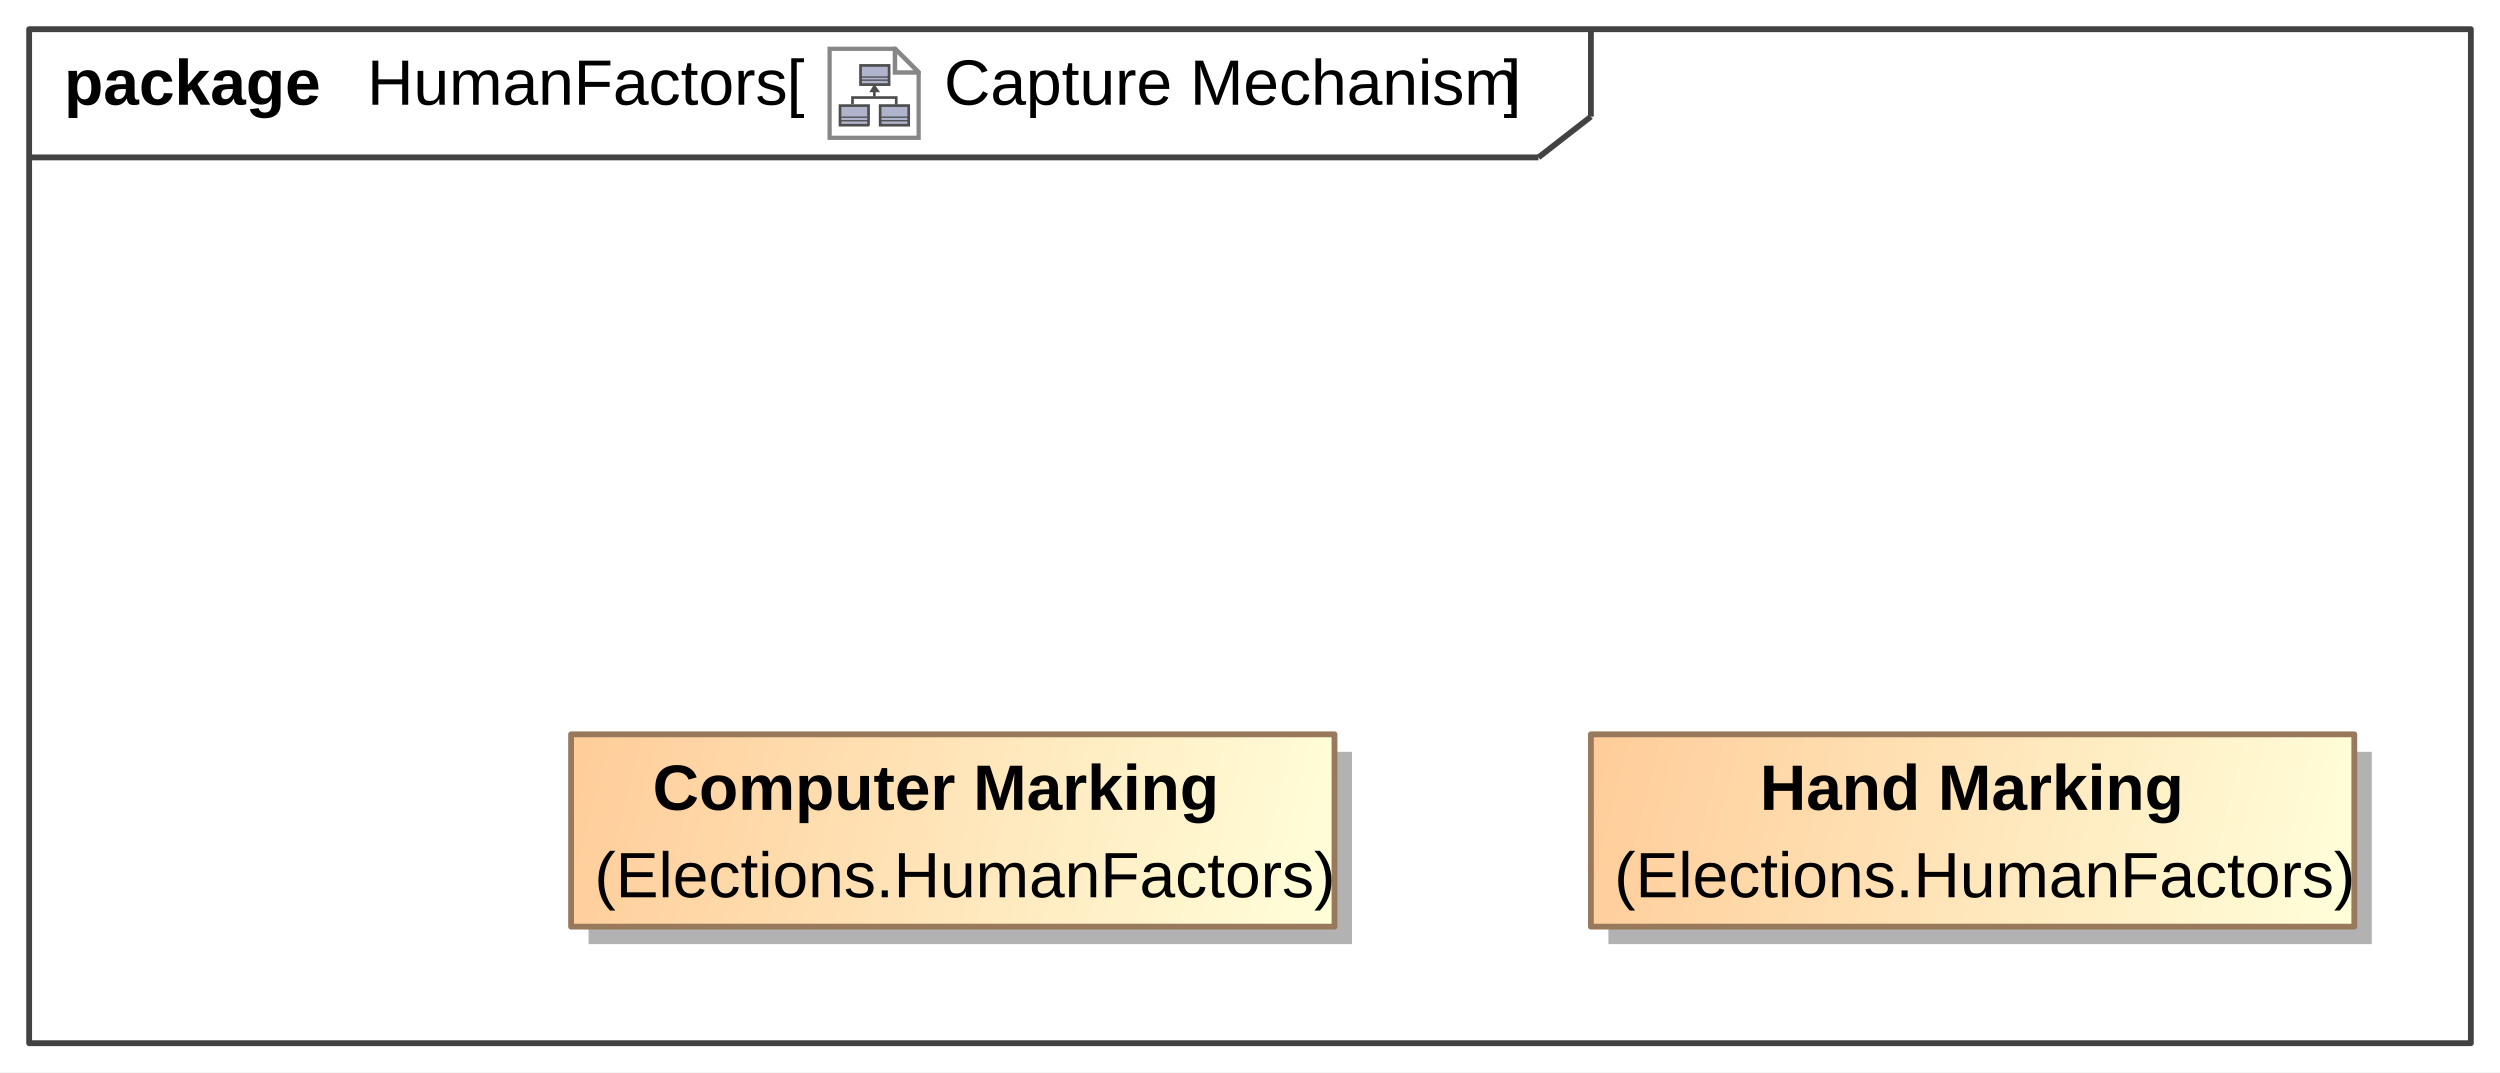
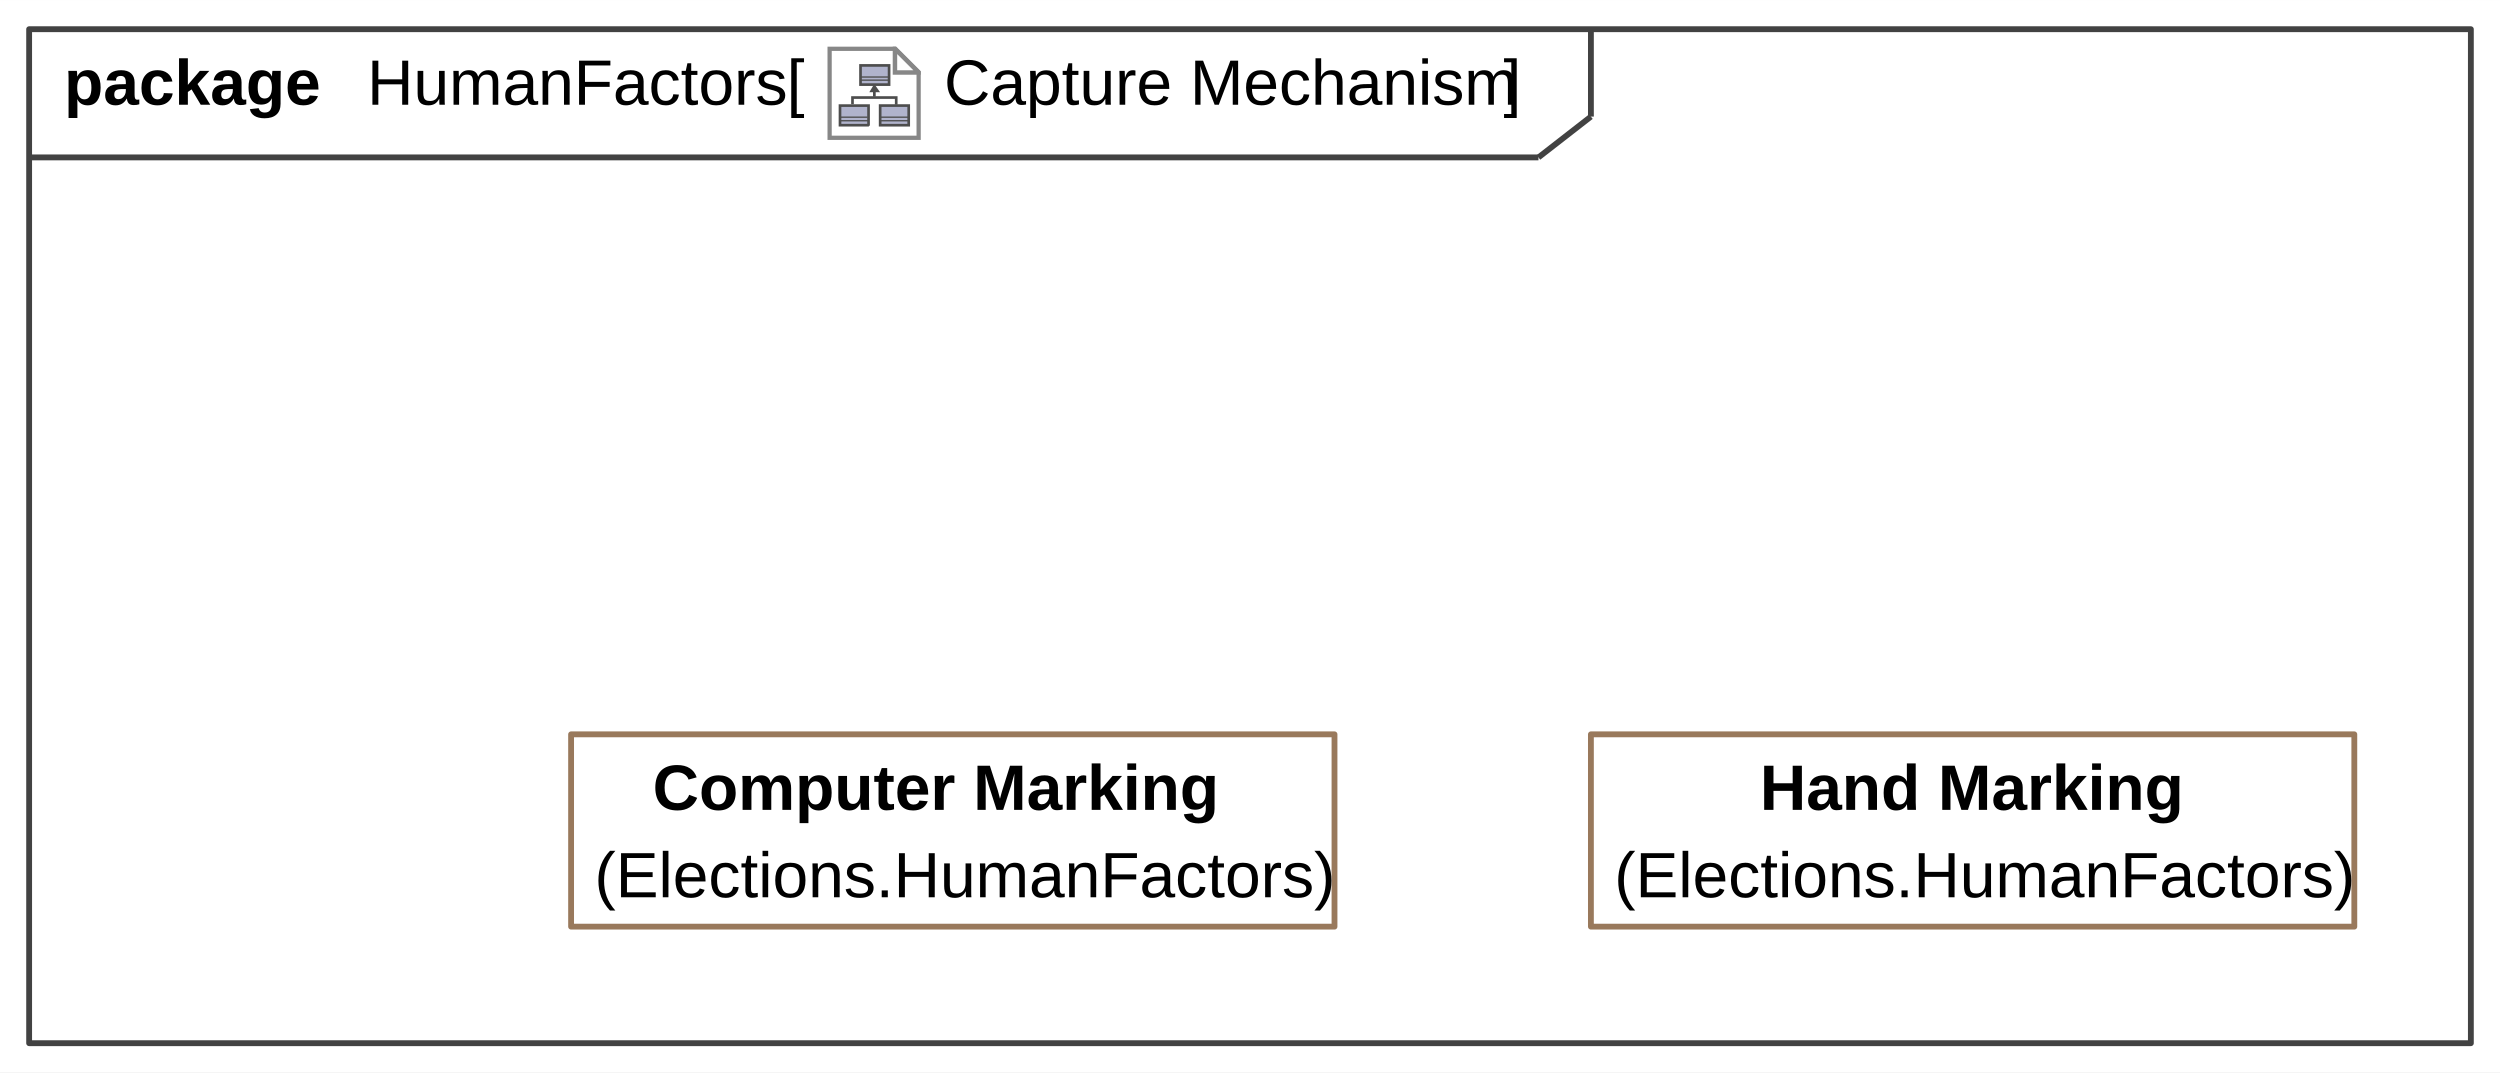
<svg xmlns="http://www.w3.org/2000/svg" fill-opacity="1" color-rendering="auto" color-interpolation="auto" text-rendering="auto" stroke="black" stroke-linecap="square" width="4.469in" stroke-miterlimit="10" shape-rendering="auto" stroke-opacity="1" fill="black" stroke-dasharray="none" font-weight="normal" stroke-width="1" viewBox="0 0 429 184" height="1.917in" font-family="'Arial'" font-style="normal" stroke-linejoin="miter" font-size="12px" stroke-dashoffset="0" image-rendering="auto">
  <defs id="genericDefs" />
  <g>
    <defs id="defs1">
-       <linearGradient x1="273" gradientUnits="userSpaceOnUse" x2="404" y1="126" y2="159" id="linearGradient1" spreadMethod="pad">
-         <stop stop-opacity="1" stop-color="rgb(255,204,153)" offset="0%" />
-         <stop stop-opacity="1" stop-color="rgb(255,255,218)" offset="100%" />
-       </linearGradient>
-       <linearGradient x1="98" gradientUnits="userSpaceOnUse" x2="229" y1="126" y2="159" id="linearGradient2" spreadMethod="pad">
-         <stop stop-opacity="1" stop-color="rgb(255,204,153)" offset="0%" />
-         <stop stop-opacity="1" stop-color="rgb(255,255,218)" offset="100%" />
-       </linearGradient>
      <radialGradient transform="matrix(1.0 0.0 0.04 -1.0 0.0 19.9644)" gradientUnits="userSpaceOnUse" r="3.197" cx="3.434" id="gradient1" cy="2.983" color-interpolation="sRGB" fx="3.434" fy="2.983" spreadMethod="pad">
        <stop stop-color="white" offset="0%" />
        <stop stop-color="rgb(176,179,204)" offset="100%" />
      </radialGradient>
      <radialGradient transform="matrix(1.0 0.0 0.04 -1.0 0.0 19.9644)" gradientUnits="userSpaceOnUse" r="4.2" cx="2.817" id="gradient2" cy="4.165" color-interpolation="sRGB" fx="2.817" fy="4.165" spreadMethod="pad">
        <stop stop-color="white" offset="0%" />
        <stop stop-color="rgb(229,167,106)" offset="100%" />
      </radialGradient>
      <radialGradient transform="matrix(1.0 0.0 0.04 -1.0 0.0 19.9644)" gradientUnits="userSpaceOnUse" r="4.2" cx="2.953" id="gradient3" cy="3.364" color-interpolation="sRGB" fx="2.953" fy="3.364" spreadMethod="pad">
        <stop stop-color="white" offset="0%" />
        <stop stop-color="rgb(229,167,106)" offset="100%" />
      </radialGradient>
      <radialGradient transform="matrix(1.0 0.0 0.04 -1.0 0.0 19.9644)" gradientUnits="userSpaceOnUse" r="3.198" cx="12.568" id="gradient4" cy="2.983" color-interpolation="sRGB" fx="12.568" fy="2.983" spreadMethod="pad">
        <stop stop-color="white" offset="0%" />
        <stop stop-color="rgb(176,179,204)" offset="100%" />
      </radialGradient>
      <radialGradient transform="matrix(1.0 0.0 0.04 -1.0 0.0 19.9644)" gradientUnits="userSpaceOnUse" r="4.201" cx="11.95" id="gradient5" cy="4.165" color-interpolation="sRGB" fx="11.95" fy="4.165" spreadMethod="pad">
        <stop stop-color="white" offset="0%" />
        <stop stop-color="rgb(229,167,106)" offset="100%" />
      </radialGradient>
      <radialGradient transform="matrix(1.0 0.0 0.04 -1.0 0.0 19.9644)" gradientUnits="userSpaceOnUse" r="4.2" cx="12.087" id="gradient6" cy="3.364" color-interpolation="sRGB" fx="12.087" fy="3.364" spreadMethod="pad">
        <stop stop-color="white" offset="0%" />
        <stop stop-color="rgb(229,167,106)" offset="100%" />
      </radialGradient>
      <radialGradient transform="matrix(1.0 0.0 0.04 -1.0 0.0 19.9644)" gradientUnits="userSpaceOnUse" r="3.197" cx="8.029" id="gradient7" cy="12.02" color-interpolation="sRGB" fx="8.029" fy="12.02" spreadMethod="pad">
        <stop stop-color="white" offset="0%" />
        <stop stop-color="rgb(176,179,204)" offset="100%" />
      </radialGradient>
      <radialGradient transform="matrix(1.0 0.0 0.04 -1.0 0.0 19.9644)" gradientUnits="userSpaceOnUse" r="4.201" cx="7.41" id="gradient8" cy="13.165" color-interpolation="sRGB" fx="7.41" fy="13.165" spreadMethod="pad">
        <stop stop-color="white" offset="0%" />
        <stop stop-color="rgb(229,167,106)" offset="100%" />
      </radialGradient>
      <radialGradient transform="matrix(1.0 0.0 0.04 -1.0 0.0 19.9644)" gradientUnits="userSpaceOnUse" r="4.2" cx="7.549" id="gradient9" cy="12.465" color-interpolation="sRGB" fx="7.549" fy="12.465" spreadMethod="pad">
        <stop stop-color="white" offset="0%" />
        <stop stop-color="rgb(229,167,106)" offset="100%" />
      </radialGradient>
      <clipPath clipPathUnits="userSpaceOnUse" id="clipPath1">
        <path d="M0 0 L429 0 L429 184 L0 184 L0 0 Z" />
      </clipPath>
      <clipPath clipPathUnits="userSpaceOnUse" id="clipPath2">
        <path d="M-185.488 -10.45 L374.894 -10.45 L374.894 229.9 L-185.488 229.9 L-185.488 -10.45 Z" />
      </clipPath>
      <clipPath clipPathUnits="userSpaceOnUse" id="clipPath3">
        <path d="M-0 0 L-0 20.9 L20.9 20.9 L20.9 0 Z" />
      </clipPath>
    </defs>
    <g fill="white" stroke="white">
      <rect x="0" width="429" height="184" y="0" clip-path="url(#clipPath1)" stroke="none" />
    </g>
    <g fill="rgb(66,66,66)" text-rendering="geometricPrecision" stroke-linecap="butt" stroke="rgb(66,66,66)" stroke-linejoin="round">
      <rect fill="none" x="5" width="419" height="174" y="5" clip-path="url(#clipPath1)" />
      <line y2="27" fill="none" x1="5" clip-path="url(#clipPath1)" x2="264" y1="27" />
      <line y2="20" fill="none" x1="273" clip-path="url(#clipPath1)" x2="273" y1="5" />
      <line y2="20" fill="none" x1="264" clip-path="url(#clipPath1)" x2="273" y1="27" />
      <text x="162" font-size="11px" y="17.958" clip-path="url(#clipPath1)" fill="black" stroke="none" space="preserve">Capture Mechanism</text>
      <text x="63" font-size="11px" y="17.958" clip-path="url(#clipPath1)" fill="black" stroke="none" space="preserve">HumanFactors</text>
    </g>
    <g text-rendering="geometricPrecision" font-size="11px" font-weight="bold" stroke-linecap="butt" stroke-linejoin="round">
      <text x="11" space="preserve" y="17.958" clip-path="url(#clipPath1)" stroke="none">package </text>
      <text x="258" space="preserve" y="17.958" clip-path="url(#clipPath1)" font-weight="normal" stroke="none"> ]</text>
      <text x="158" space="preserve" y="17.958" clip-path="url(#clipPath1)" font-weight="normal" stroke="none"> </text>
    </g>
    <g font-size="11px" stroke-linecap="butt" transform="translate(142,8) matrix(0.7656,0,0,0.7656,0,0)" fill="white" text-rendering="geometricPrecision" stroke-linejoin="round" stroke="white">
      <path d="M20.45 20.45 L0.45 20.45 L0.45 0.45 L15.117 0.45 L20.45 5.783 Z" stroke="none" clip-path="url(#clipPath3)" />
    </g>
    <g font-size="11px" stroke-linecap="butt" transform="translate(142,8) matrix(0.7656,0,0,0.7656,0,0)" fill="rgb(135,135,135)" text-rendering="geometricPrecision" stroke="rgb(135,135,135)" stroke-miterlimit="5">
      <path fill="none" d="M20.45 20.45 L0.45 20.45 L0.45 0.45 L15.117 0.45 L20.45 5.783 Z" clip-path="url(#clipPath3)" />
    </g>
    <g font-size="11px" stroke-linecap="butt" transform="matrix(0.7656,0,0,0.7656,142,8)" fill="url(#gradient1)" text-rendering="geometricPrecision" stroke="url(#gradient1)" stroke-miterlimit="5">
      <path d="M9.1 17.6 L2.8 17.6 L2.8 16 L2.8 13.2 L9.2 13.2 L9.2 17.5 L9.1 17.6 Z" stroke="none" clip-path="url(#clipPath3)" />
      <path fill="none" d="M9.1 17.6 L2.8 17.6 L2.8 16 L2.8 13.2 L9.2 13.2 L9.2 17.5 L9.1 17.6 Z" stroke-width="0.6" clip-path="url(#clipPath3)" stroke="rgb(77,77,77)" />
    </g>
    <g font-size="11px" stroke-linecap="butt" transform="matrix(0.7656,0,0,0.7656,142,8)" fill="url(#gradient2)" text-rendering="geometricPrecision" stroke="url(#gradient2)" stroke-width="0.6" stroke-miterlimit="5">
      <path d="M9 15.8 L2.7 15.8" stroke="none" clip-path="url(#clipPath3)" />
      <path fill="none" d="M9 15.8 L2.7 15.8" stroke-width="0.3" clip-path="url(#clipPath3)" stroke="rgb(77,77,77)" />
    </g>
    <g font-size="11px" stroke-linecap="butt" transform="matrix(0.7656,0,0,0.7656,142,8)" fill="url(#gradient3)" text-rendering="geometricPrecision" stroke="url(#gradient3)" stroke-width="0.3" stroke-miterlimit="5">
      <path d="M9.1 16.6 L2.8 16.6" stroke="none" clip-path="url(#clipPath3)" />
      <path fill="none" d="M9.1 16.6 L2.8 16.6" clip-path="url(#clipPath3)" stroke="rgb(77,77,77)" />
    </g>
    <g font-size="11px" stroke-linecap="butt" transform="matrix(0.7656,0,0,0.7656,142,8)" fill="url(#gradient4)" text-rendering="geometricPrecision" stroke="url(#gradient4)" stroke-width="0.3" stroke-miterlimit="5">
      <path d="M18.2 17.6 L11.8 17.6 L11.8 16 L11.8 13.2 L18.2 13.2 L18.2 17.5 L18.2 17.6 Z" stroke="none" clip-path="url(#clipPath3)" />
      <path fill="none" d="M18.2 17.6 L11.8 17.6 L11.8 16 L11.8 13.2 L18.2 13.2 L18.2 17.5 L18.2 17.6 Z" stroke-width="0.6" clip-path="url(#clipPath3)" stroke="rgb(77,77,77)" />
    </g>
    <g font-size="11px" stroke-linecap="butt" transform="matrix(0.7656,0,0,0.7656,142,8)" fill="url(#gradient5)" text-rendering="geometricPrecision" stroke="url(#gradient5)" stroke-width="0.6" stroke-miterlimit="5">
      <path d="M18.1 15.8 L11.8 15.8" stroke="none" clip-path="url(#clipPath3)" />
      <path fill="none" d="M18.1 15.8 L11.8 15.8" stroke-width="0.3" clip-path="url(#clipPath3)" stroke="rgb(77,77,77)" />
    </g>
    <g font-size="11px" stroke-linecap="butt" transform="matrix(0.7656,0,0,0.7656,142,8)" fill="url(#gradient6)" text-rendering="geometricPrecision" stroke="url(#gradient6)" stroke-width="0.3" stroke-miterlimit="5">
      <path d="M18.3 16.6 L12 16.6" stroke="none" clip-path="url(#clipPath3)" />
      <path fill="none" d="M18.3 16.6 L12 16.6" clip-path="url(#clipPath3)" stroke="rgb(77,77,77)" />
    </g>
    <g font-size="11px" stroke-linecap="butt" transform="matrix(0.7656,0,0,0.7656,142,8)" fill="url(#gradient7)" text-rendering="geometricPrecision" stroke="url(#gradient7)" stroke-width="0.3" stroke-miterlimit="5">
      <path d="M13.7 8.5 L7.4 8.5 L7.4 7 L7.4 4.2 L13.8 4.2 L13.8 8.5 L13.7 8.5 Z" stroke="none" clip-path="url(#clipPath3)" />
      <path fill="none" d="M13.7 8.5 L7.4 8.5 L7.4 7 L7.4 4.2 L13.8 4.2 L13.8 8.5 L13.7 8.5 Z" stroke-width="0.6" clip-path="url(#clipPath3)" stroke="rgb(77,77,77)" />
    </g>
    <g font-size="11px" stroke-linecap="butt" transform="matrix(0.7656,0,0,0.7656,142,8)" fill="url(#gradient8)" text-rendering="geometricPrecision" stroke="url(#gradient8)" stroke-width="0.6" stroke-miterlimit="5">
      <path d="M13.6 6.8 L7.3 6.8" stroke="none" clip-path="url(#clipPath3)" />
      <path fill="none" d="M13.6 6.8 L7.3 6.8" stroke-width="0.3" clip-path="url(#clipPath3)" stroke="rgb(77,77,77)" />
    </g>
    <g font-size="11px" stroke-linecap="butt" transform="matrix(0.7656,0,0,0.7656,142,8)" fill="url(#gradient9)" text-rendering="geometricPrecision" stroke="url(#gradient9)" stroke-width="0.3" stroke-miterlimit="5">
      <path d="M13.7 7.5 L7.4 7.5" stroke="none" clip-path="url(#clipPath3)" />
      <path fill="none" d="M13.7 7.5 L7.4 7.5" clip-path="url(#clipPath3)" stroke="rgb(77,77,77)" />
    </g>
    <g font-size="11px" stroke-linecap="butt" transform="matrix(0.7656,0,0,0.7656,142,8)" fill="rgb(77,77,77)" text-rendering="geometricPrecision" stroke="rgb(77,77,77)" stroke-width="0.6" stroke-miterlimit="5">
      <path fill="none" d="M5.6 12.9 L5.6 11.4 L15.4 11.4 L15.4 13" clip-path="url(#clipPath3)" />
    </g>
    <g font-size="11px" stroke-linecap="butt" transform="matrix(0.7656,0,0,0.7656,142,8)" fill="rgb(77,77,77)" text-rendering="geometricPrecision" stroke="rgb(77,77,77)" stroke-width="0.6" stroke-miterlimit="5">
      <path fill="none" d="M10.5 11.2 L10.5 9.8" clip-path="url(#clipPath3)" />
    </g>
    <g font-size="11px" stroke-linecap="butt" transform="matrix(0.7656,0,0,0.7656,142,8)" fill="rgb(77,77,77)" text-rendering="geometricPrecision" stroke="rgb(77,77,77)" stroke-width="0.6" stroke-miterlimit="5">
      <path d="M9.9 9.9 L11.2 9.9 L10.5 8.9 L9.9 9.9 Z" stroke="none" clip-path="url(#clipPath3)" />
      <path fill="none" d="M9.9 9.9 L11.2 9.9 L10.5 8.9 L9.9 9.9 Z" clip-path="url(#clipPath3)" />
    </g>
    <g font-size="11px" stroke-linecap="butt" transform="matrix(0.7656,0,0,0.7656,142,8)" fill="white" text-rendering="geometricPrecision" stroke="white" stroke-width="0.6" stroke-miterlimit="5">
      <path d="M15.117 5.783 L20.45 5.783 L15.117 0.45 Z" stroke="none" clip-path="url(#clipPath3)" />
      <path fill="none" d="M15.117 5.783 L20.45 5.783 L15.117 0.45 Z" stroke-width="1" clip-path="url(#clipPath3)" stroke="rgb(135,135,135)" />
    </g>
    <g text-rendering="geometricPrecision" font-size="11px" stroke-linecap="butt" stroke-linejoin="round">
      <text x="135" space="preserve" y="17.958" clip-path="url(#clipPath1)" stroke="none">[ </text>
    </g>
-     <g fill="rgb(178,178,178)" text-rendering="geometricPrecision" font-size="11px" stroke-linecap="butt" stroke="rgb(178,178,178)" stroke-linejoin="round">
-       <rect x="276" width="131" height="33" y="129" clip-path="url(#clipPath1)" stroke="none" />
-       <rect x="273" y="126" clip-path="url(#clipPath1)" fill="url(#linearGradient1)" width="131" height="33" stroke="none" />
-       <rect x="273" y="126" clip-path="url(#clipPath1)" fill="none" width="131" height="33" stroke="rgb(153,121,92)" />
+     <g fill="rgb(153,121,92)" text-rendering="geometricPrecision" font-size="11px" stroke-linecap="butt" stroke="rgb(153,121,92)" stroke-linejoin="round">
+       <rect fill="none" x="273" width="131" height="33" y="126" clip-path="url(#clipPath1)" />
      <text fill="black" x="277" space="preserve" y="153.958" clip-path="url(#clipPath1)" stroke="none">(Elections.HumanFactors)</text>
      <text x="302" y="138.958" clip-path="url(#clipPath1)" fill="black" stroke="none" font-weight="bold" space="preserve">Hand Marking</text>
-       <rect x="101" width="131" height="33" y="129" clip-path="url(#clipPath1)" stroke="none" />
-       <rect x="98" y="126" clip-path="url(#clipPath1)" fill="url(#linearGradient2)" width="131" height="33" stroke="none" />
-       <rect x="98" y="126" clip-path="url(#clipPath1)" fill="none" width="131" height="33" stroke="rgb(153,121,92)" />
+       <rect fill="none" x="98" width="131" height="33" y="126" clip-path="url(#clipPath1)" />
      <text fill="black" x="102" space="preserve" y="153.958" clip-path="url(#clipPath1)" stroke="none">(Elections.HumanFactors)</text>
      <text x="112" y="138.958" clip-path="url(#clipPath1)" fill="black" stroke="none" font-weight="bold" space="preserve">Computer Marking</text>
    </g>
  </g>
</svg>
